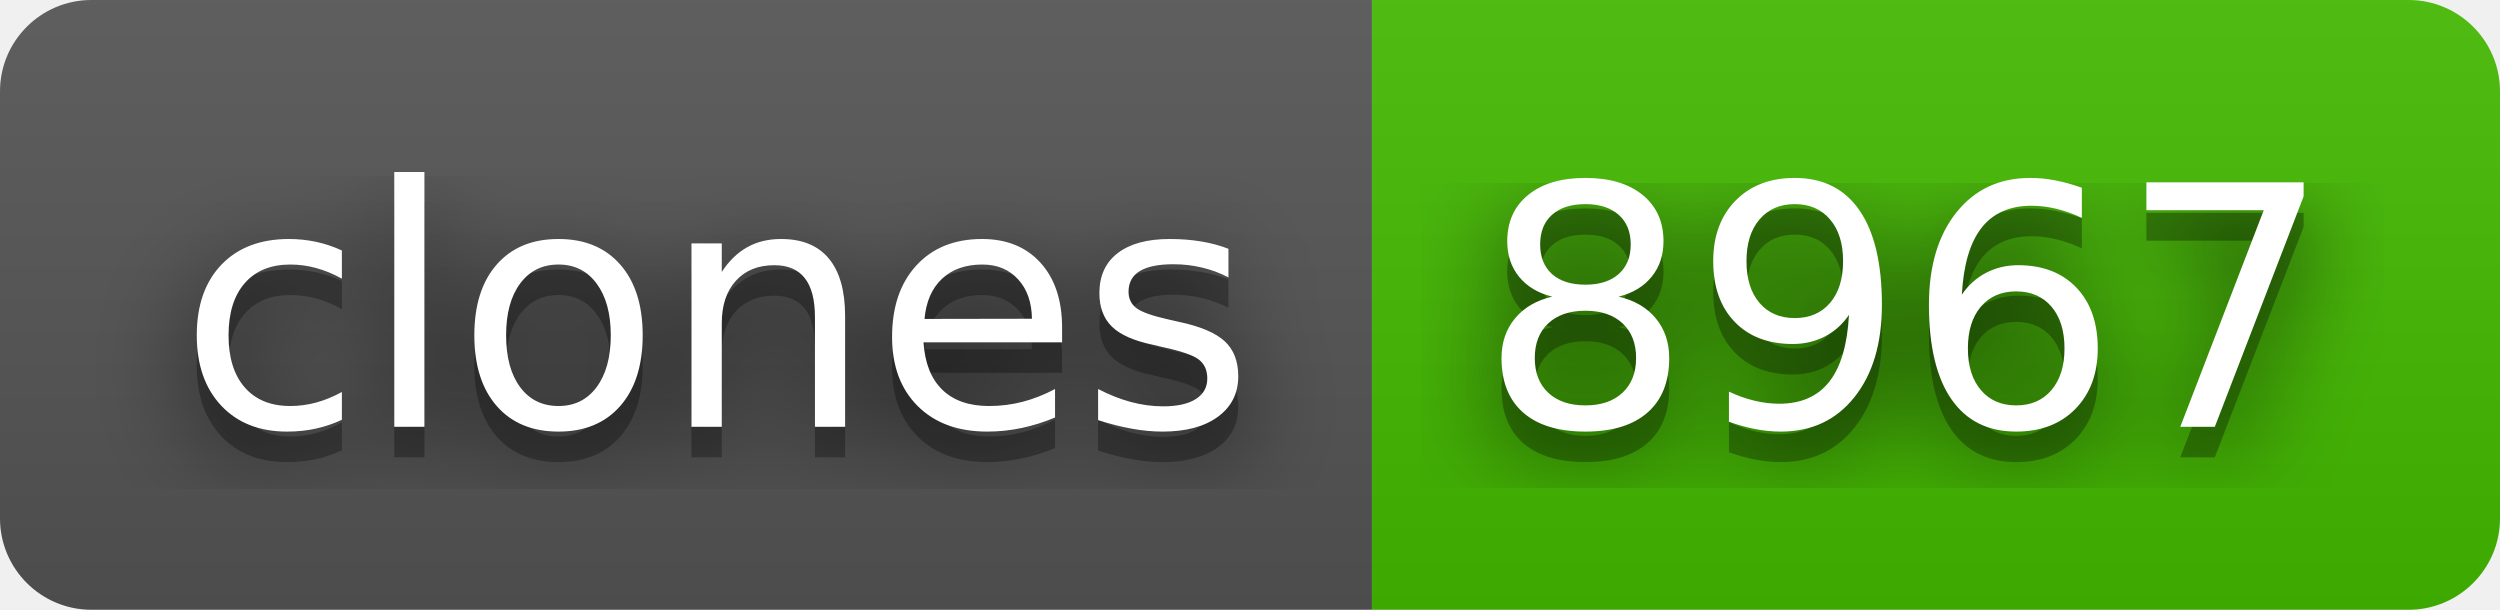
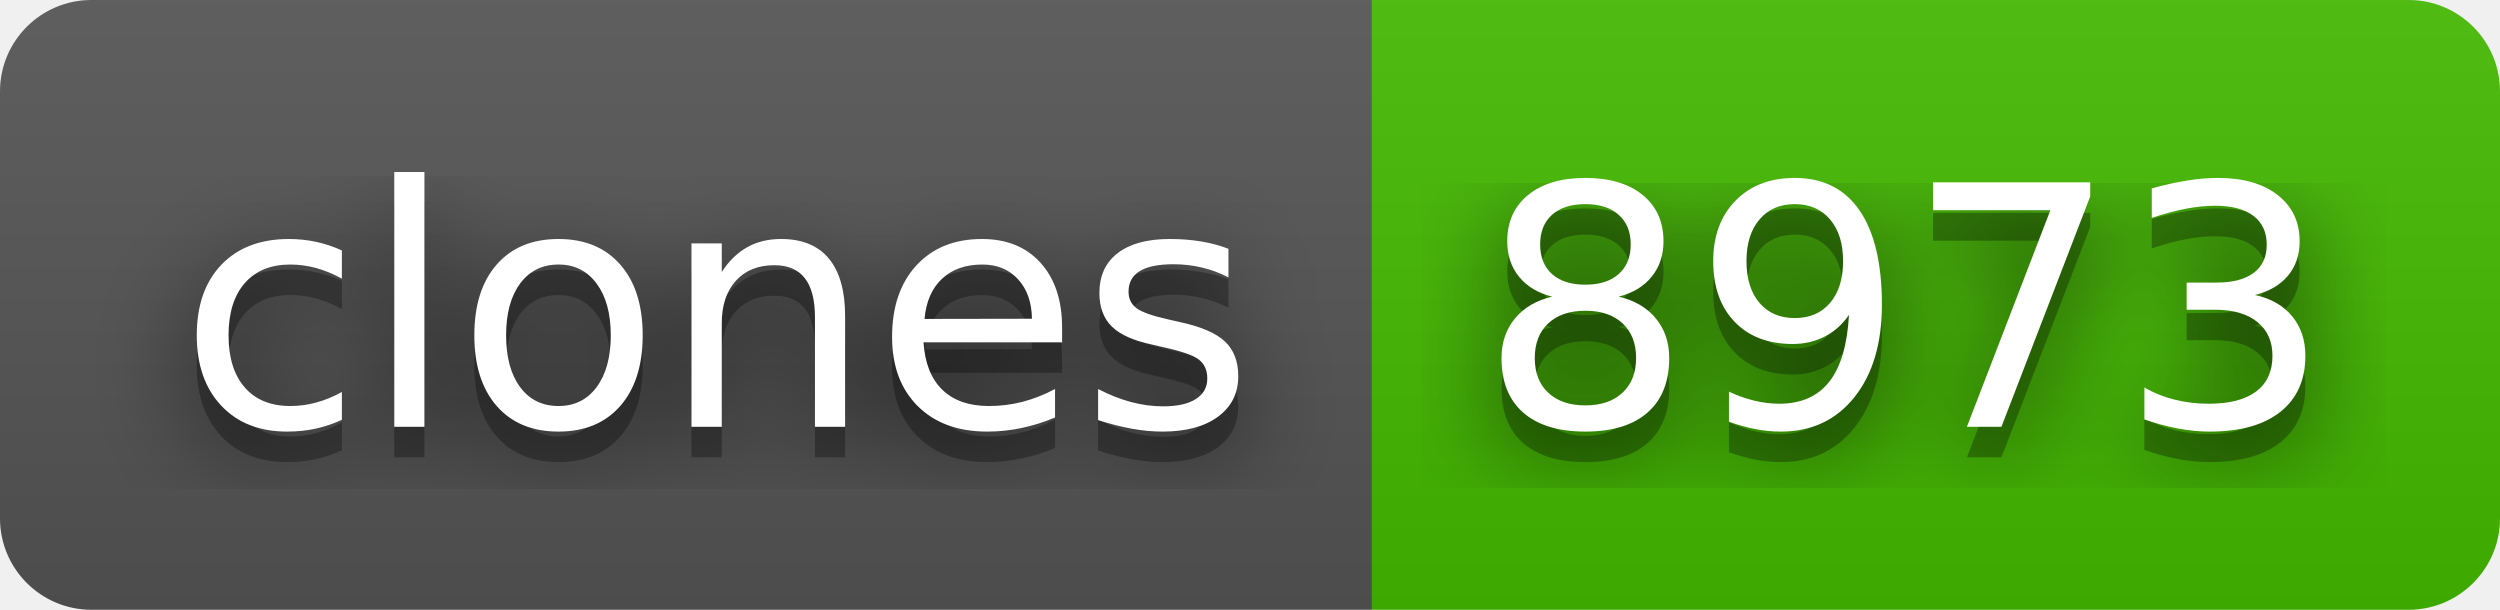
- <svg xmlns="http://www.w3.org/2000/svg" width="82" height="20" role="img" aria-label="clones: 8967">
+ <svg xmlns="http://www.w3.org/2000/svg" width="82" height="20" role="img" aria-label="clones: 8973">
  <filter id="blur">
    <feGaussianBlur stdDeviation="16" />
  </filter>
  <linearGradient id="s" x2="0" y2="100%">
    <stop offset="0" stop-color="#bbb" stop-opacity=".1" />
    <stop offset="1" stop-opacity=".1" />
  </linearGradient>
  <clipPath id="r">
    <rect width="82" height="20" rx="3" />
  </clipPath>
  <g clip-path="url(#r)">
    <rect width="45" height="20" fill="#555" />
    <rect x="45" width="37" height="20" fill="#4b0" />
    <rect width="82" height="20" fill="url(#s)" />
  </g>
  <g fill="#fff" text-anchor="middle" font-family="Verdana,Geneva,DejaVu Sans,sans-serif" text-rendering="geometricPrecision" font-size="110">
    <g transform="scale(.1)">
      <g aria-hidden="true" fill="#010101">
        <text x="235" y="150" fill-opacity=".8" filter="url(#blur)" textLength="350">clones</text>
        <text x="235" y="150" fill-opacity=".3" textLength="350">clones</text>
      </g>
      <text x="235" y="140" textLength="350">clones</text>
    </g>
    <g transform="scale(.1)">
      <g aria-hidden="true" fill="#010101">
-         <text x="625" y="150" fill-opacity=".8" filter="url(#blur)" textLength="270">8967</text>
-         <text x="625" y="150" fill-opacity=".3" textLength="270">8967</text>
+         <text x="625" y="150" fill-opacity=".8" filter="url(#blur)" textLength="270">8973</text>
+         <text x="625" y="150" fill-opacity=".3" textLength="270">8973</text>
      </g>
-       <text x="625" y="140" textLength="270">8967</text>
+       <text x="625" y="140" textLength="270">8973</text>
    </g>
  </g>
</svg>
